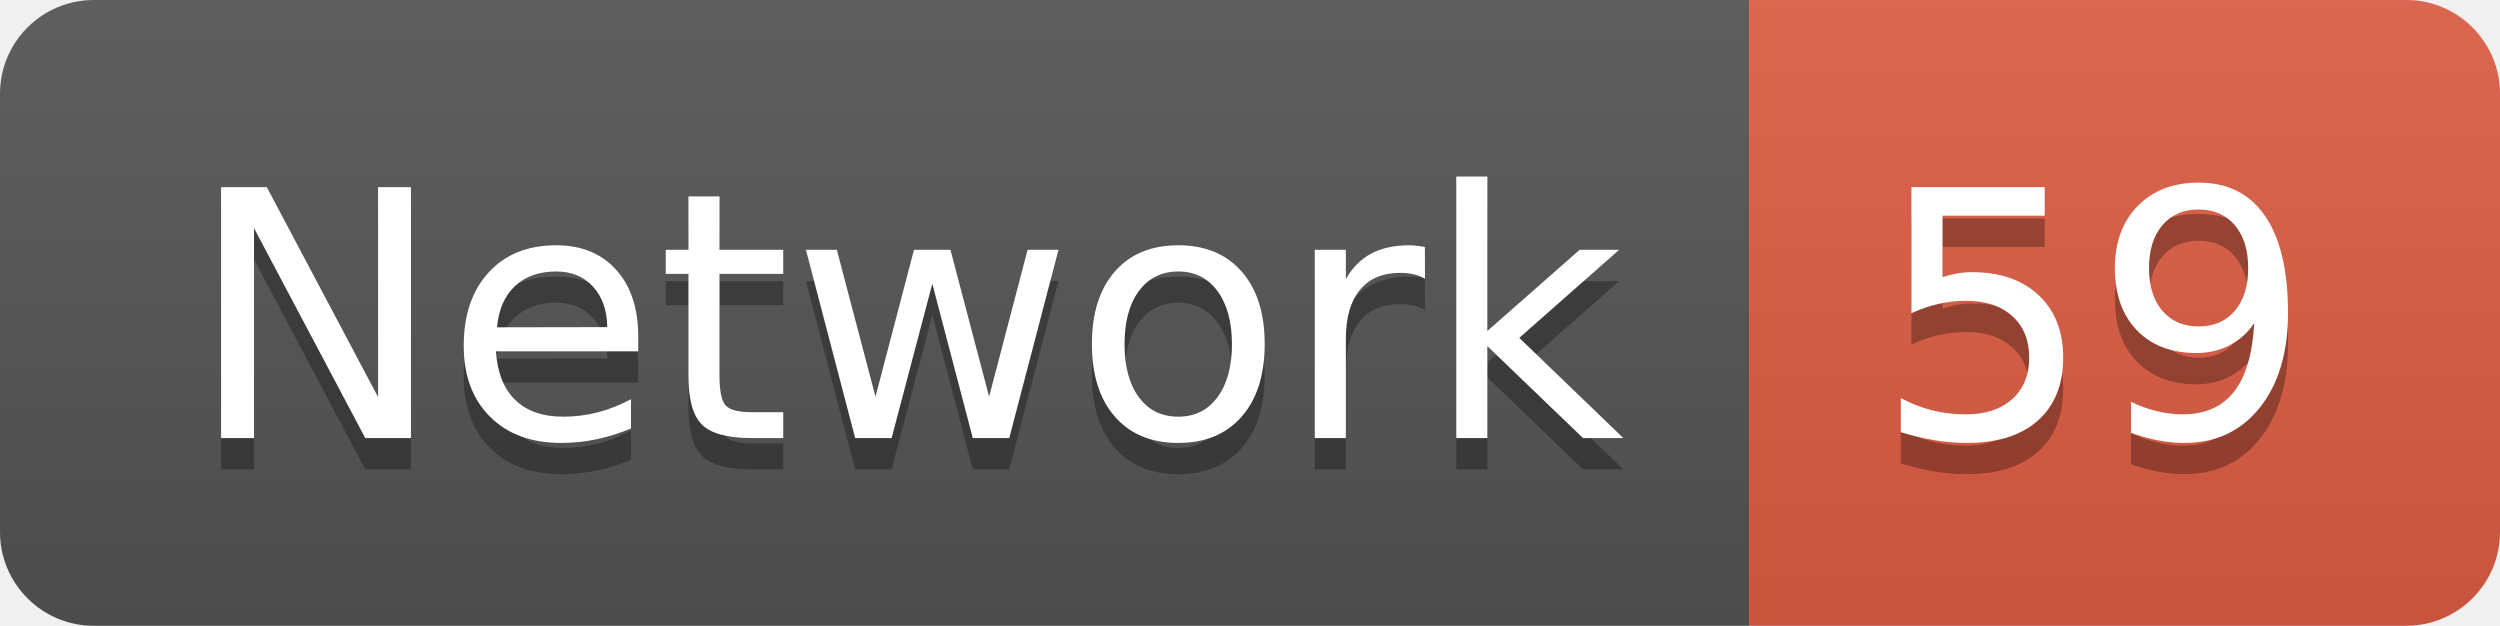
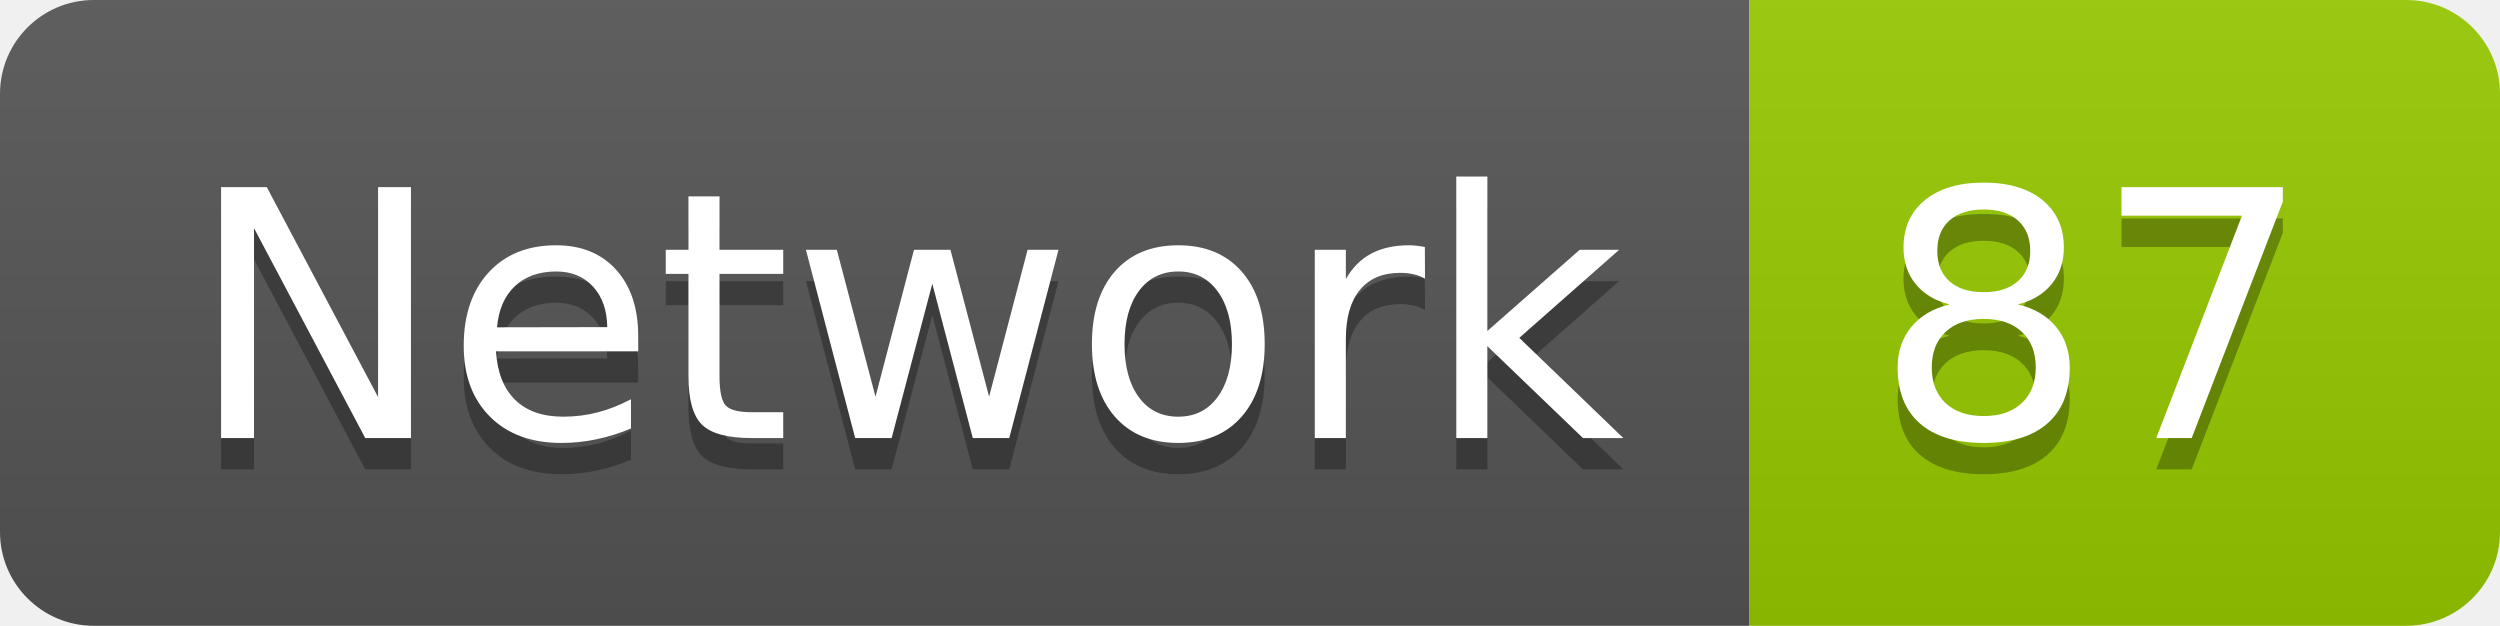
<svg xmlns="http://www.w3.org/2000/svg" width="79.9" height="20">
  <linearGradient id="smooth" x2="0" y2="100%">
    <stop offset="0" stop-color="#bbb" stop-opacity=".1" />
    <stop offset="1" stop-opacity=".1" />
  </linearGradient>
  <clipPath id="round">
    <rect width="79.9" height="20" rx="3" fill="#fff" />
  </clipPath>
  <g clip-path="url(#round)">
    <rect width="55.9" height="20" fill="#555" />
-     <rect x="55.9" width="24.0" height="20" fill="#e05d44" />
+     <rect x="55.9" width="24.0" height="20" fill="#97CA00" />
    <rect width="79.9" height="20" fill="url(#smooth)" />
  </g>
  <g fill="#fff" text-anchor="middle" font-family="DejaVu Sans,Verdana,Geneva,sans-serif" font-size="110">
    <text x="289.5" y="150" fill="#010101" fill-opacity=".3" transform="scale(0.1)" textLength="459.0" lengthAdjust="spacing">Network</text>
    <text x="289.5" y="140" transform="scale(0.1)" textLength="459.0" lengthAdjust="spacing">Network</text>
-     <text x="669.0" y="150" fill="#010101" fill-opacity=".3" transform="scale(0.1)" textLength="140.0" lengthAdjust="spacing">59</text>
-     <text x="669.0" y="140" transform="scale(0.1)" textLength="140.0" lengthAdjust="spacing">59</text>
+     <text x="669.0" y="150" fill="#010101" fill-opacity=".3" transform="scale(0.1)" textLength="140.0" lengthAdjust="spacing">87</text>
+     <text x="669.0" y="140" transform="scale(0.1)" textLength="140.0" lengthAdjust="spacing">87</text>
  </g>
</svg>
